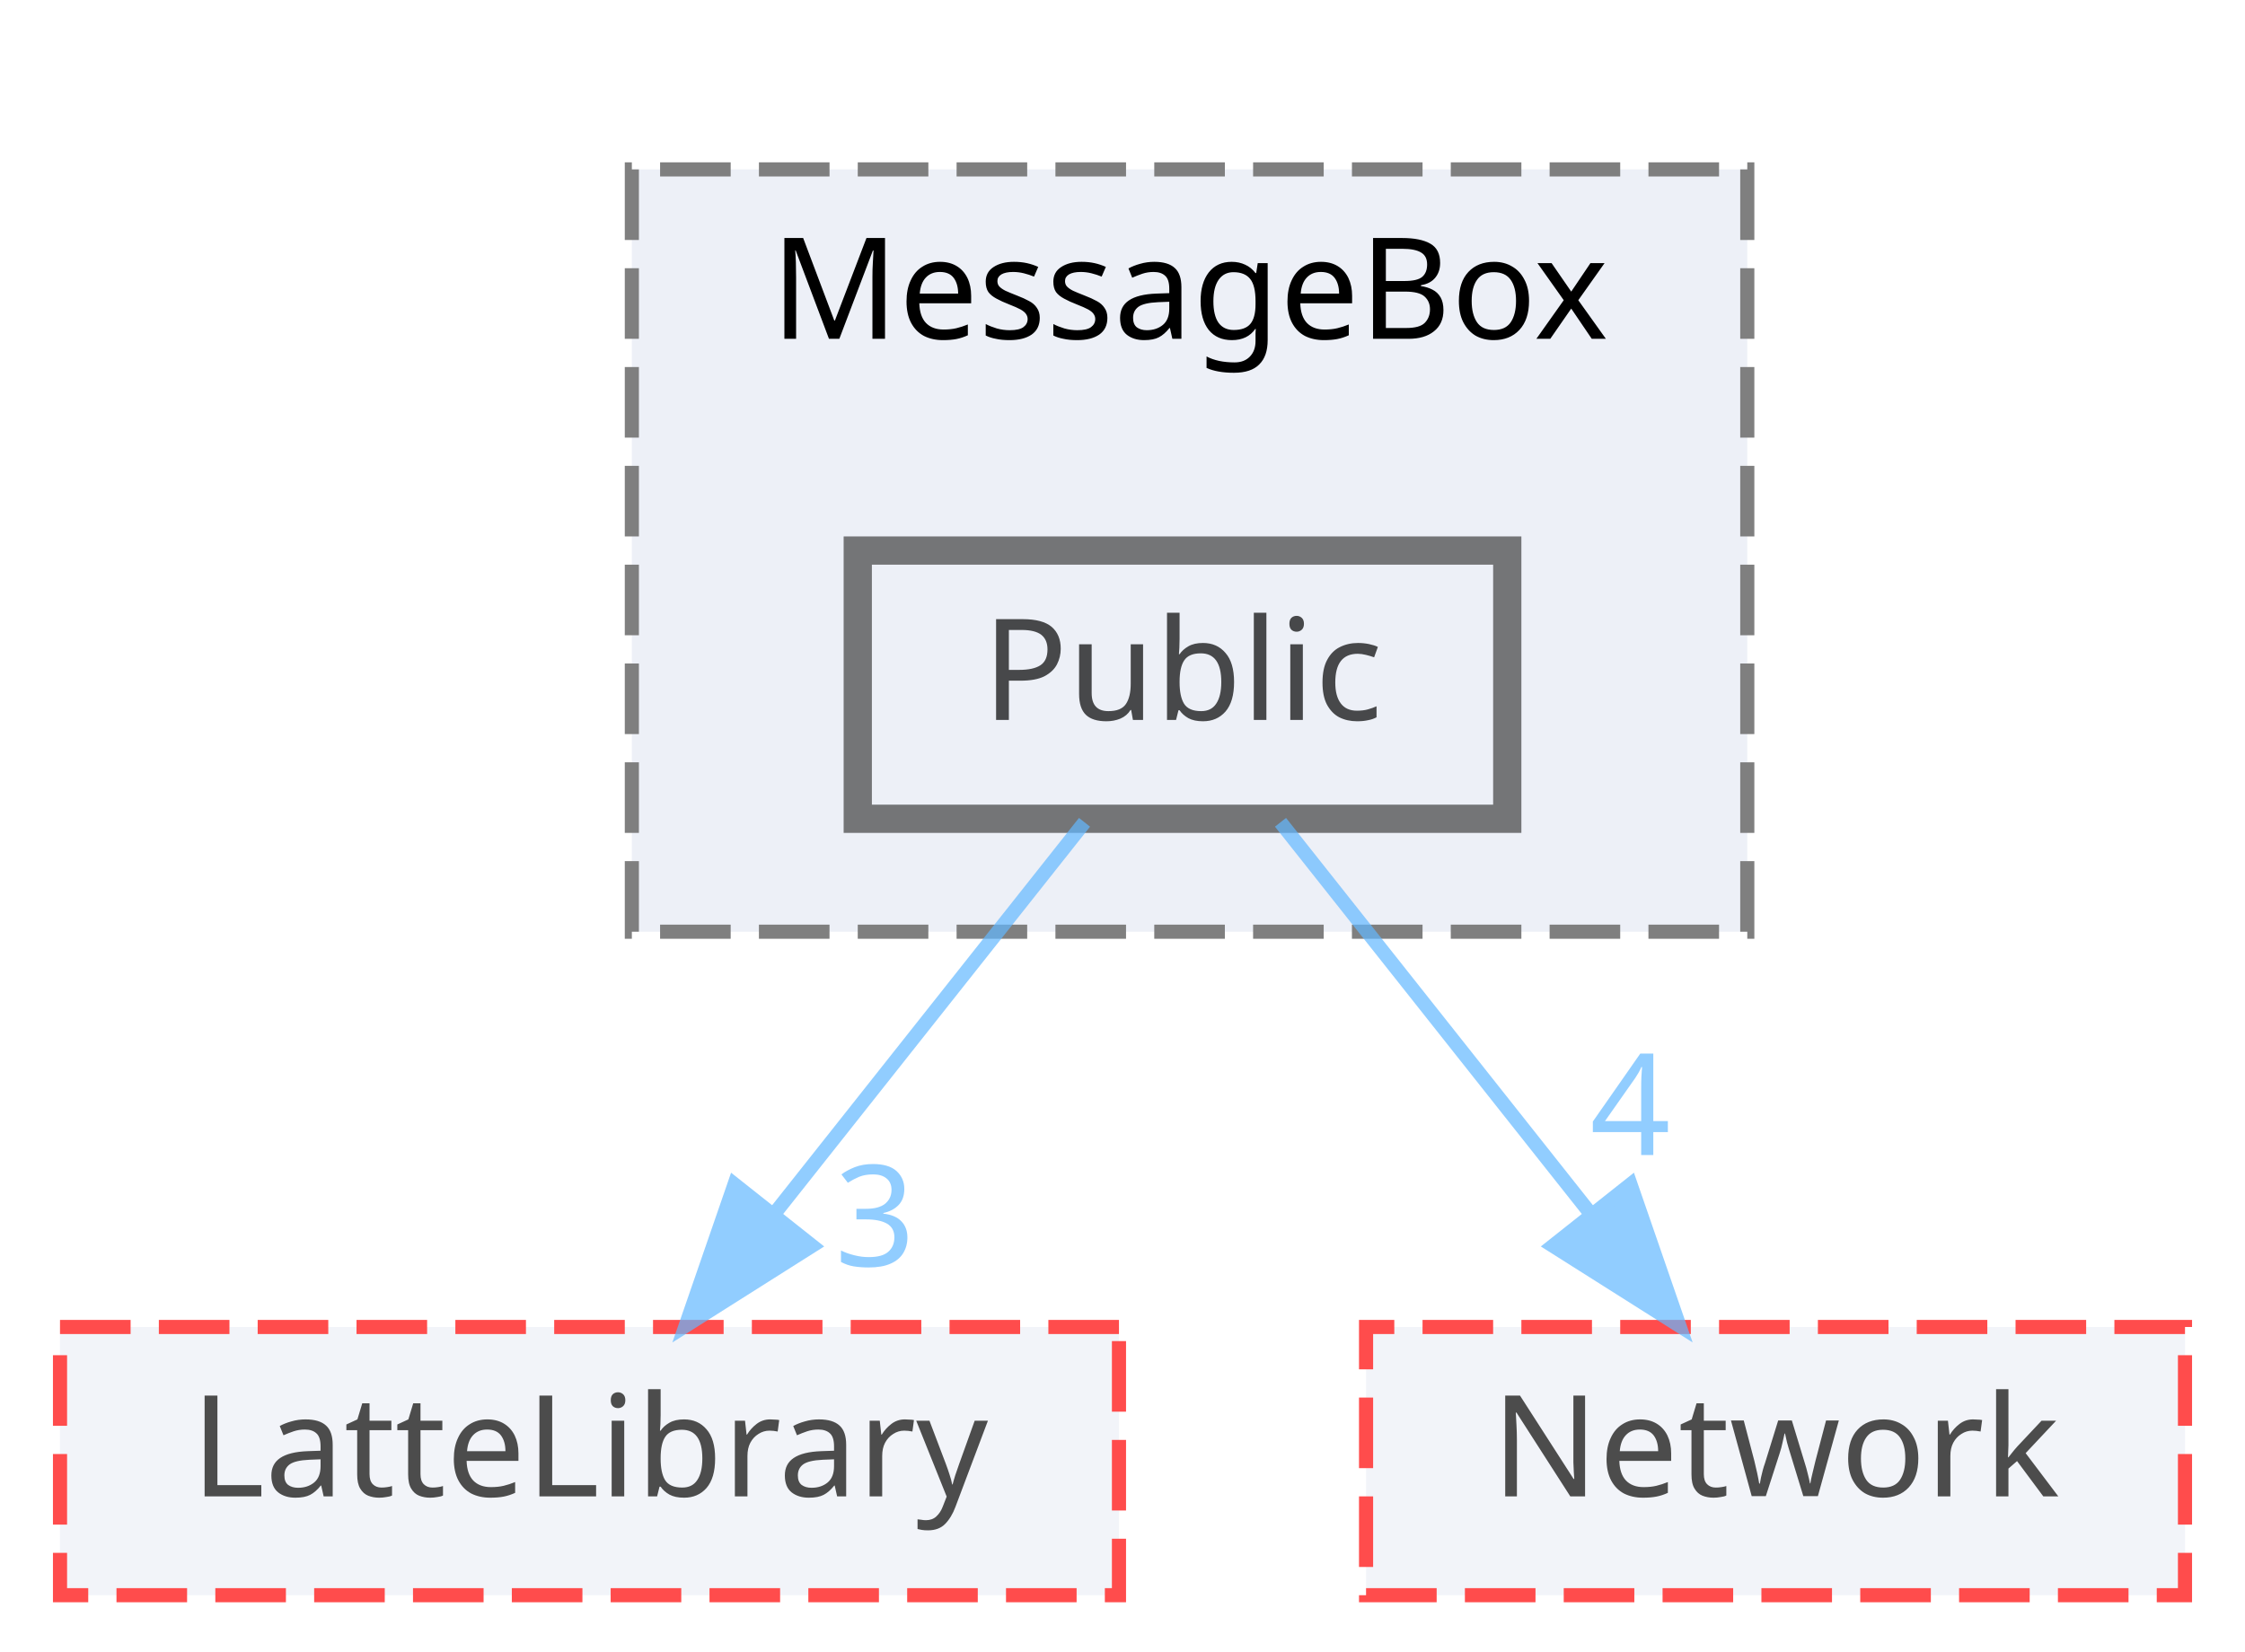
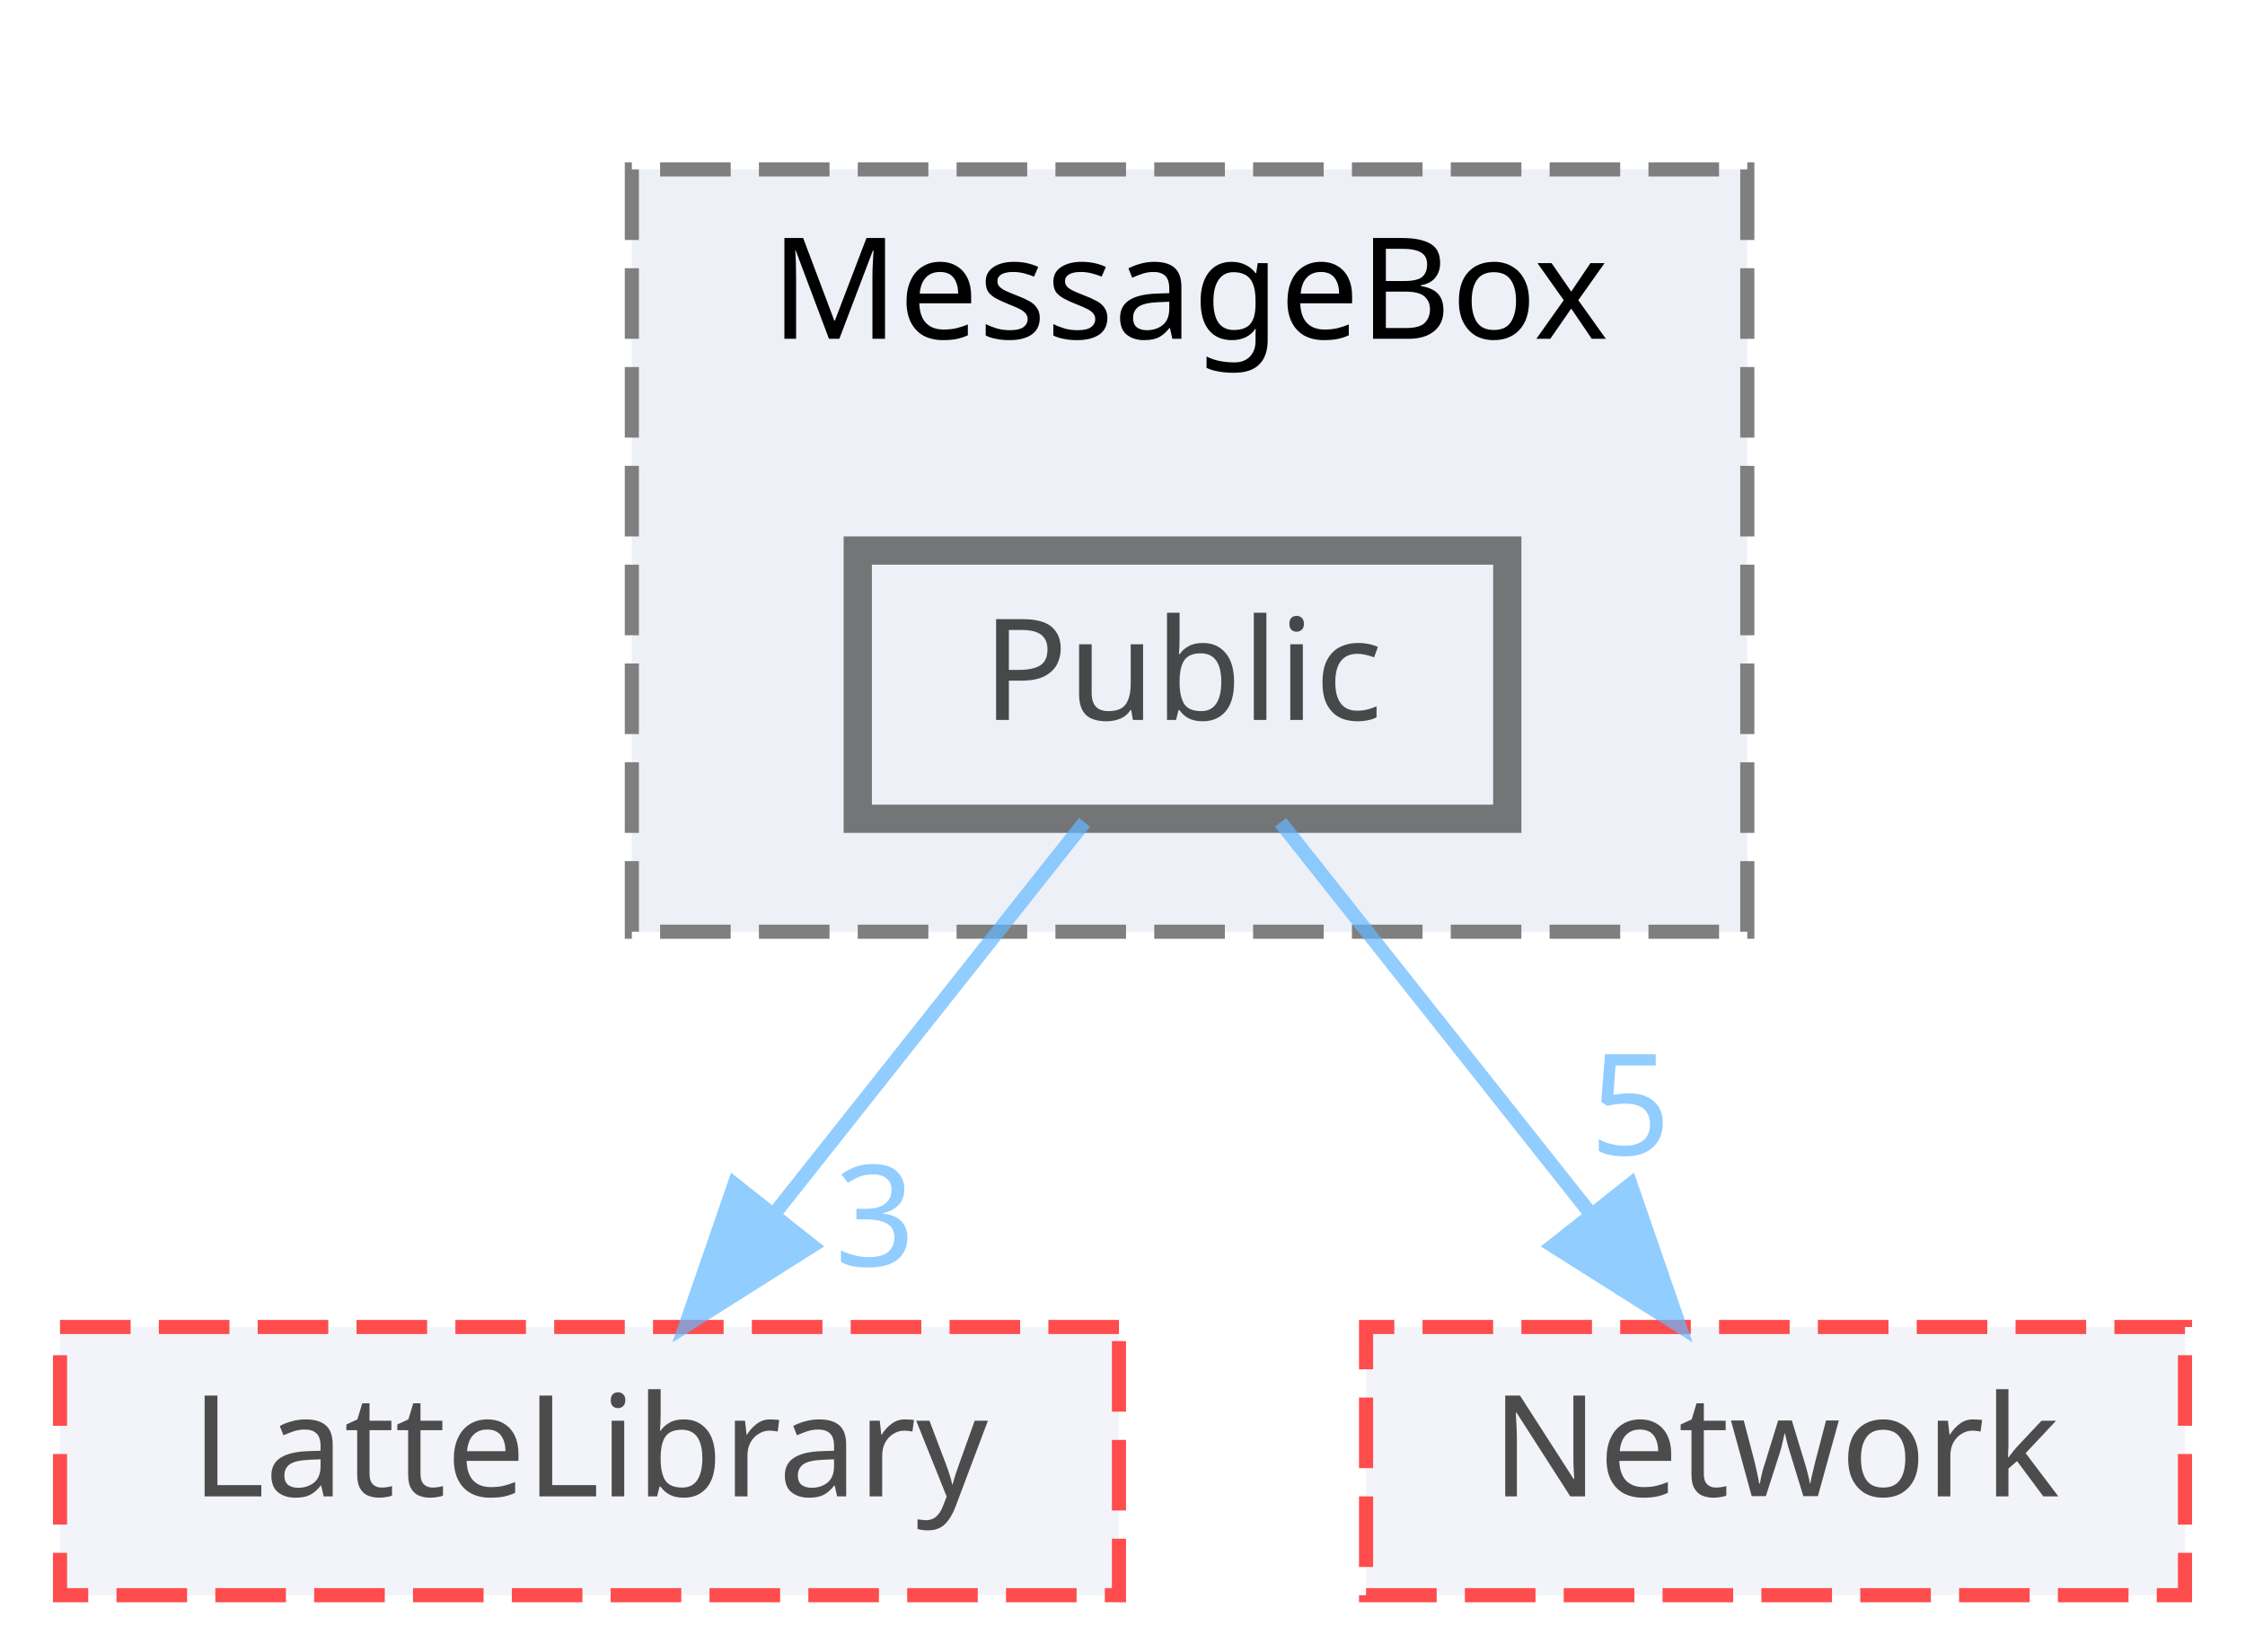
<svg xmlns="http://www.w3.org/2000/svg" xmlns:xlink="http://www.w3.org/1999/xlink" width="159pt" height="117pt" viewBox="0.00 0.00 158.50 117.00">
  <svg id="main" version="1.1" xml:space="preserve">
    <style type="text/css">
.node, .edge {opacity: 0.7;}
.node.selected, .edge.selected {opacity: 1;}
.edge:hover path { stroke: red; }
.edge:hover polygon { stroke: red; fill: red; }
</style>
    <svg id="graph" class="graph">
      <g id="graph0" class="graph" transform="scale(1 1) rotate(0) translate(4 113)">
        <g id="clust1" class="cluster">
          <g id="a_clust1">
            <a xlink:href="dir_47ae9c23f27029060c39af29b069b73d.html" target="_top" xlink:title="MessageBox">
              <polygon fill="#edf0f7" stroke="#7f7f7f" stroke-dasharray="5,2" points="40.5,-47 40.5,-101 119.5,-101 119.5,-47 40.5,-47" />
              <text text-anchor="middle" x="80" y="-89" font-family="Malgun Gothic" font-size="10.00">MessageBox</text>
            </a>
          </g>
        </g>
        <g id="node1" class="node">
          <g id="a_node1">
            <a xlink:href="dir_244820c19557decdcbf6fc4000b77b7e.html" target="_top" xlink:title="Public">
              <polygon fill="#edf0f7" stroke="#404040" stroke-width="2" points="102.5,-74 56.5,-74 56.5,-55 102.5,-55 102.5,-74" />
              <text text-anchor="middle" x="79.5" y="-62" font-family="Malgun Gothic" font-size="10.00">Public</text>
            </a>
          </g>
        </g>
        <g id="node2" class="node">
          <g id="a_node2">
            <a xlink:href="dir_399370037b6f5ff6b0840148d18ec8d9.html" target="_top" xlink:title="LatteLibrary">
              <polygon fill="#edf0f7" stroke="red" stroke-dasharray="5,2" points="75,-19 0,-19 0,0 75,0 75,-19" />
              <text text-anchor="middle" x="37.5" y="-7" font-family="Malgun Gothic" font-size="10.00">LatteLibrary</text>
            </a>
          </g>
        </g>
        <g id="edge1" class="edge">
          <g id="a_edge1">
            <a xlink:href="dir_000041_000009.html" target="_top">
              <path fill="none" stroke="#63b8ff" d="M72.56,-54.75C66.63,-47.26 57.93,-36.28 50.68,-27.13" />
              <polygon fill="#63b8ff" stroke="#63b8ff" points="53.26,-24.75 44.31,-19.09 47.77,-29.1 53.26,-24.75" />
            </a>
          </g>
          <g id="a_edge1-headlabel">
            <a xlink:href="dir_000041_000009.html" target="_top" xlink:title="3">
              <text text-anchor="middle" x="57.72" y="-23.31" font-family="Malgun Gothic" font-size="10.00" fill="#63b8ff">3</text>
            </a>
          </g>
        </g>
        <g id="node3" class="node">
          <g id="a_node3">
            <a xlink:href="dir_db6231b890a14ef22abfc7e4cac87d3d.html" target="_top" xlink:title="Network">
              <polygon fill="#edf0f7" stroke="red" stroke-dasharray="5,2" points="150.5,-19 92.5,-19 92.5,0 150.5,0 150.5,-19" />
              <text text-anchor="middle" x="121.5" y="-7" font-family="Malgun Gothic" font-size="10.00">Network</text>
            </a>
          </g>
        </g>
        <g id="edge2" class="edge">
          <g id="a_edge2">
            <a xlink:href="dir_000041_000012.html" target="_top">
              <path fill="none" stroke="#63b8ff" d="M86.44,-54.75C92.37,-47.26 101.07,-36.28 108.32,-27.13" />
              <polygon fill="#63b8ff" stroke="#63b8ff" points="111.23,-29.1 114.69,-19.09 105.74,-24.75 111.23,-29.1" />
            </a>
          </g>
          <g id="a_edge2-headlabel">
-             <a xlink:href="dir_000041_000012.html" target="_top" xlink:title="4">
-               <text text-anchor="middle" x="111.22" y="-31.18" font-family="Malgun Gothic" font-size="10.00" fill="#63b8ff">4</text>
+             <a xlink:href="dir_000041_000012.html" target="_top" xlink:title="5">
+               <text text-anchor="middle" x="111.22" y="-31.18" font-family="Malgun Gothic" font-size="10.00" fill="#63b8ff">5</text>
            </a>
          </g>
        </g>
      </g>
    </svg>
  </svg>
  <style type="text/css">

[data-mouse-over-selected='false'] { opacity: 0.7; }
[data-mouse-over-selected='true']  { opacity: 1.0; }

</style>
</svg>
